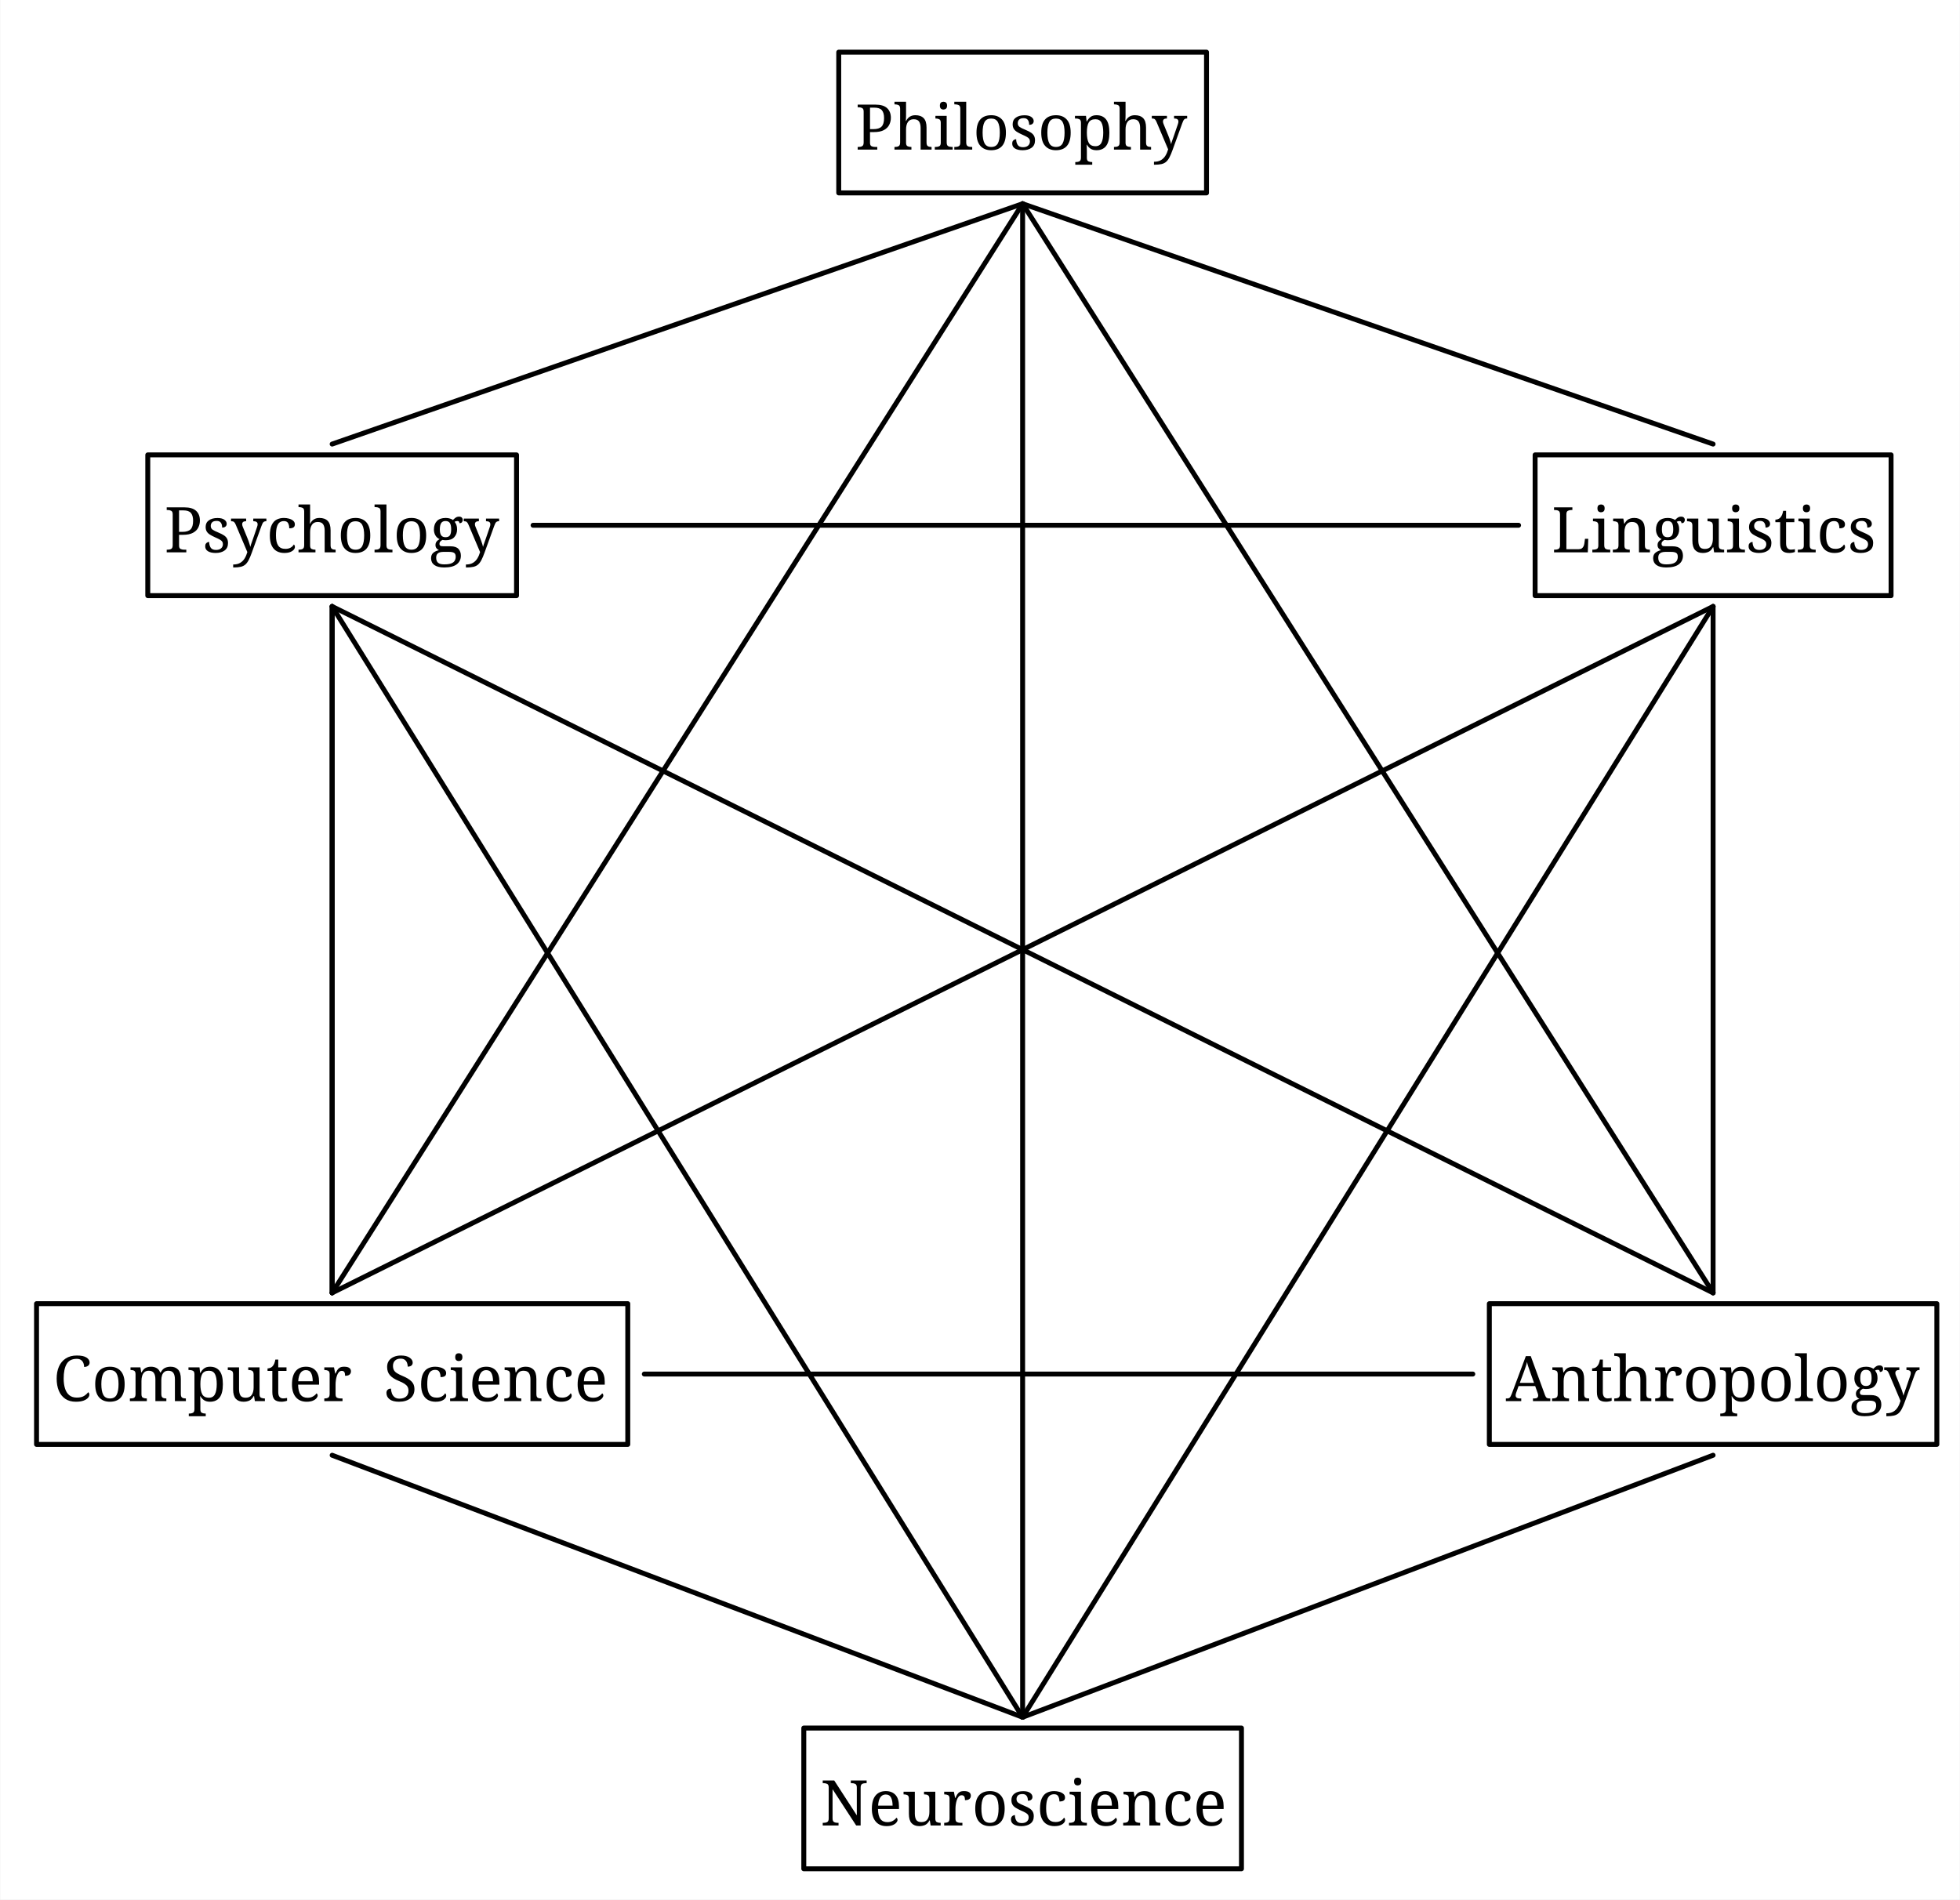
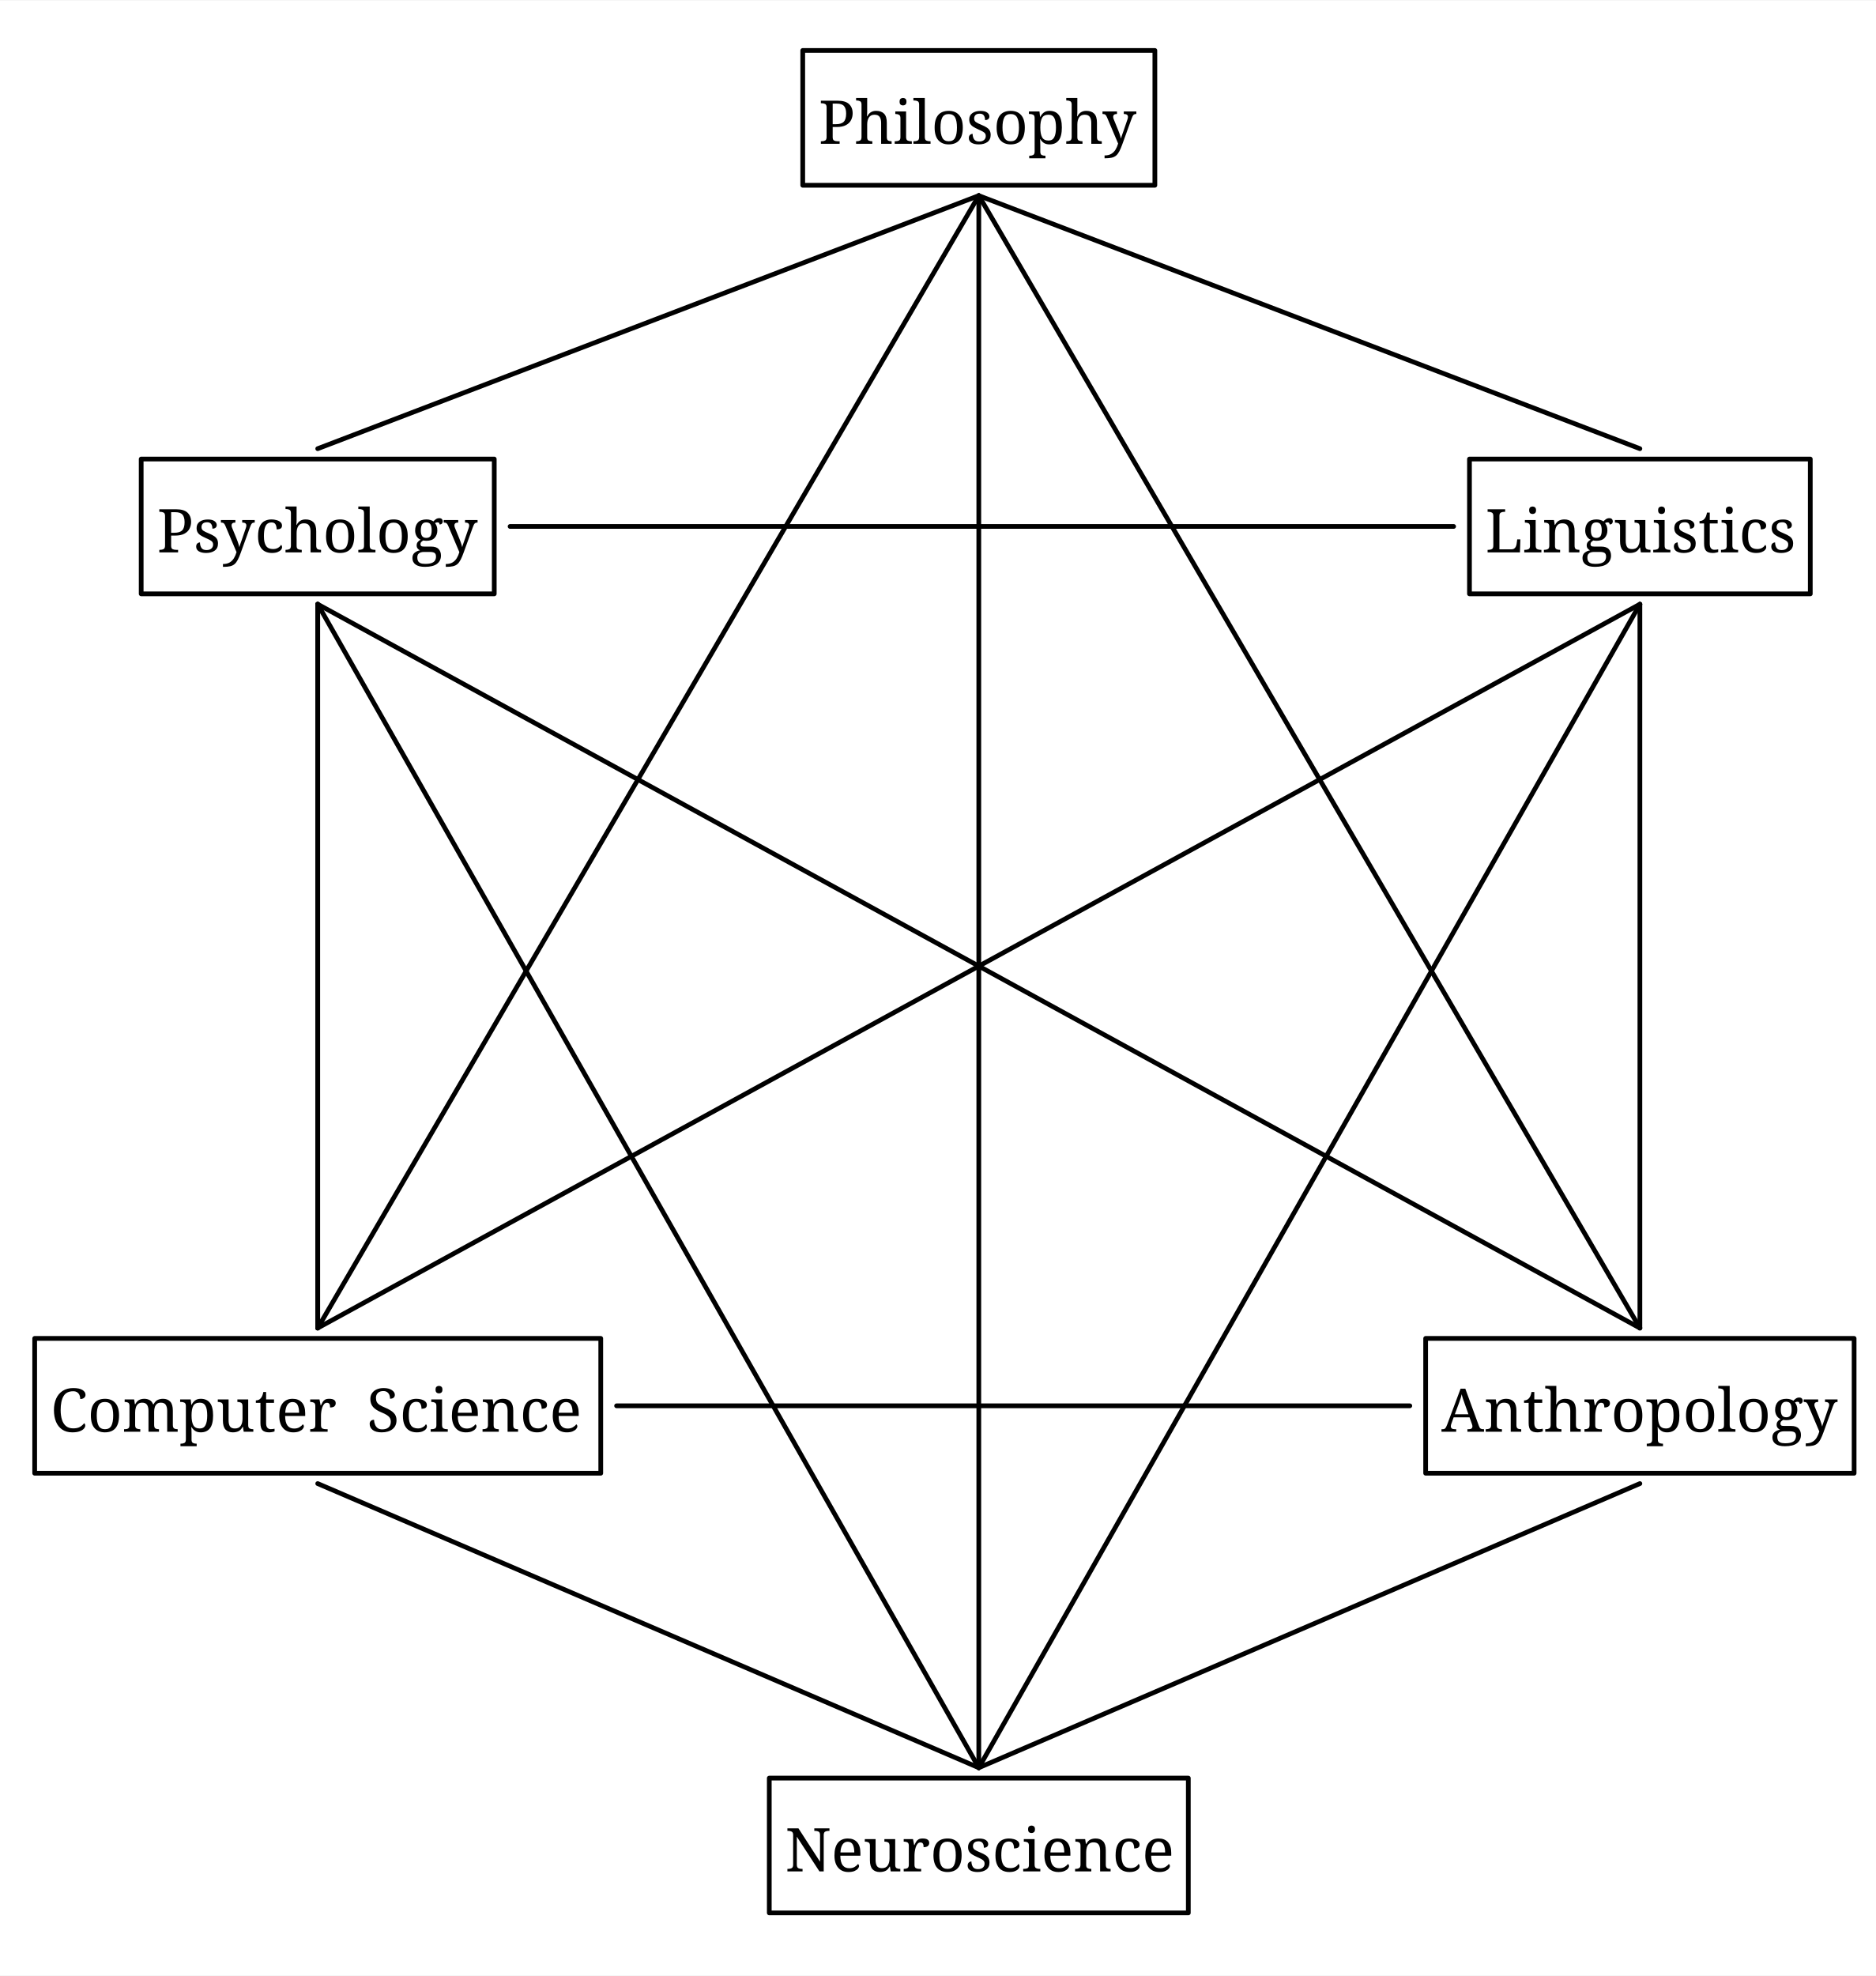
- <svg xmlns="http://www.w3.org/2000/svg" width="1970.4" height="1910.0" viewBox="-20, -20, 1990.4, 1930.0" version="1.1">
+ <svg xmlns="http://www.w3.org/2000/svg" width="1970.4" height="2075.0" viewBox="-20, -20, 1990.4, 2095.0" version="1.1">
  <defs>
    <marker id="arrow" markerUnits="userSpaceOnUse" viewBox="0 0 10 10" refX="10" refY="5" markerWidth="33.6" markerHeight="33.6" orient="auto">
      <path d="M 0 0 L 10 5 L 0 10" fill="black" />
    </marker>
    <marker id="arrowBackward" markerUnits="userSpaceOnUse" viewBox="0 0 10 10" refX="5" refY="5" markerWidth="33.6" markerHeight="33.6" orient="auto">
      <path d="M 0 0 L 10 5 L 0 10 z" fill="black" />
    </marker>
    <marker id="arrowForward" markerUnits="userSpaceOnUse" viewBox="0 0 10 10" refX="5" refY="5" markerWidth="33.6" markerHeight="33.6" orient="auto">
      <path d="M 10 0 L 0 5 L 10 10 z" fill="black" />
    </marker>
    <marker id="arrowBothways" markerUnits="userSpaceOnUse" viewBox="0 0 30 10" refX="15" refY="5" markerWidth="100.8" markerHeight="33.6" orient="auto">
      <path d="M 0 5 L 10 0 L 10 5 L 20 5 L 20 0 L 30 5 L 20 10 L 20 5 L 10 5 L 10 10 z" fill="black" />
    </marker>
    <pattern id="hatchBlack" x="10" y="10" width="10" height="10" patternUnits="userSpaceOnUse" patternTransform="rotate(45)">
      <line x1="0" y="0" x2="0" y2="10" stroke="black" stroke-width="4" />
    </pattern>
    <pattern id="hatchForNode" x="10" y="10" width="10" height="10" patternUnits="userSpaceOnUse" patternTransform="rotate(45)">
      <line x1="0" y="0" x2="0" y2="10" stroke="black" stroke-width="4" />
    </pattern>
    <pattern id="hatchForLeaf" x="10" y="10" width="10" height="10" patternUnits="userSpaceOnUse" patternTransform="rotate(45)">
      <line x1="0" y="0" x2="0" y2="10" stroke="black" stroke-width="4" />
    </pattern>
  </defs>
-   <rect x="-20" y="-20" width="1990.4" height="1930.0" stroke="none" fill="white" />"
+   <rect x="-20" y="-20" width="1990.4" height="2095.0" stroke="none" fill="white" />"
<text white-space="pre" alignment-baseline="text-top" style="fill: black; font-size: 64px;" x="848.5" y="132.0">
    <tspan x="848.5" y="132.0" style="" text-decoration="" font-family="'Noto Serif', 'Noto Serif JP', OpenMoji, 'OpenMoji Color', 'OpenMoji Black', serif">Philosophy</tspan>
  </text>
-   <text white-space="pre" alignment-baseline="text-top" style="fill: black; font-size: 64px;" x="146.6" y="541.2">
-     <tspan x="146.6" y="541.2" style="" text-decoration="" font-family="'Noto Serif', 'Noto Serif JP', OpenMoji, 'OpenMoji Color', 'OpenMoji Black', serif">Psychology</tspan>
+   <text white-space="pre" alignment-baseline="text-top" style="fill: black; font-size: 64px;" x="146.6" y="565.4">
+     <tspan x="146.6" y="565.4" style="" text-decoration="" font-family="'Noto Serif', 'Noto Serif JP', OpenMoji, 'OpenMoji Color', 'OpenMoji Black', serif">Psychology</tspan>
  </text>
-   <text white-space="pre" alignment-baseline="text-top" style="fill: black; font-size: 64px;" x="298.1" y="972.4">
-     <tspan x="298.1" y="972.4" style="" text-decoration="" font-family="'Noto Serif', 'Noto Serif JP', OpenMoji, 'OpenMoji Color', 'OpenMoji Black', serif">
+   <text white-space="pre" alignment-baseline="text-top" style="fill: black; font-size: 64px;" x="298.1" y="1031.8">
+     <tspan x="298.1" y="1031.8" style="" text-decoration="" font-family="'Noto Serif', 'Noto Serif JP', OpenMoji, 'OpenMoji Color', 'OpenMoji Black', serif">
      <tspan style="fill:none;">￭</tspan>
    </tspan>
  </text>
-   <text white-space="pre" alignment-baseline="text-top" style="fill: black; font-size: 64px;" x="33.6" y="1403.6">
-     <tspan x="33.6" y="1403.6" style="" text-decoration="" font-family="'Noto Serif', 'Noto Serif JP', OpenMoji, 'OpenMoji Color', 'OpenMoji Black', serif">Computer<tspan style="fill:none;">￭</tspan>Science</tspan>
+   <text white-space="pre" alignment-baseline="text-top" style="fill: black; font-size: 64px;" x="33.6" y="1498.2">
+     <tspan x="33.6" y="1498.2" style="" text-decoration="" font-family="'Noto Serif', 'Noto Serif JP', OpenMoji, 'OpenMoji Color', 'OpenMoji Black', serif">Computer<tspan style="fill:none;">￭</tspan>Science</tspan>
  </text>
-   <text white-space="pre" alignment-baseline="text-top" style="fill: black; font-size: 64px;" x="999.5" y="541.2">
-     <tspan x="999.5" y="541.2" style="" text-decoration="" font-family="'Noto Serif', 'Noto Serif JP', OpenMoji, 'OpenMoji Color', 'OpenMoji Black', serif">
+   <text white-space="pre" alignment-baseline="text-top" style="fill: black; font-size: 64px;" x="999.5" y="565.4">
+     <tspan x="999.5" y="565.4" style="" text-decoration="" font-family="'Noto Serif', 'Noto Serif JP', OpenMoji, 'OpenMoji Color', 'OpenMoji Black', serif">
      <tspan style="fill:none;">￭</tspan>
    </tspan>
  </text>
-   <text white-space="pre" alignment-baseline="text-top" style="fill: black; font-size: 64px;" x="999.5" y="972.4">
-     <tspan x="999.5" y="972.4" style="" text-decoration="" font-family="'Noto Serif', 'Noto Serif JP', OpenMoji, 'OpenMoji Color', 'OpenMoji Black', serif">
+   <text white-space="pre" alignment-baseline="text-top" style="fill: black; font-size: 64px;" x="999.5" y="1031.8">
+     <tspan x="999.5" y="1031.8" style="" text-decoration="" font-family="'Noto Serif', 'Noto Serif JP', OpenMoji, 'OpenMoji Color', 'OpenMoji Black', serif">
      <tspan style="fill:none;">￭</tspan>
    </tspan>
  </text>
-   <text white-space="pre" alignment-baseline="text-top" style="fill: black; font-size: 64px;" x="999.5" y="1403.6">
-     <tspan x="999.5" y="1403.6" style="" text-decoration="" font-family="'Noto Serif', 'Noto Serif JP', OpenMoji, 'OpenMoji Color', 'OpenMoji Black', serif">
+   <text white-space="pre" alignment-baseline="text-top" style="fill: black; font-size: 64px;" x="999.5" y="1498.2">
+     <tspan x="999.5" y="1498.2" style="" text-decoration="" font-family="'Noto Serif', 'Noto Serif JP', OpenMoji, 'OpenMoji Color', 'OpenMoji Black', serif">
      <tspan style="fill:none;">￭</tspan>
    </tspan>
  </text>
-   <text white-space="pre" alignment-baseline="text-top" style="fill: black; font-size: 64px;" x="813.0" y="1834.8">
-     <tspan x="813.0" y="1834.8" style="" text-decoration="" font-family="'Noto Serif', 'Noto Serif JP', OpenMoji, 'OpenMoji Color', 'OpenMoji Black', serif">Neuroscience</tspan>
+   <text white-space="pre" alignment-baseline="text-top" style="fill: black; font-size: 64px;" x="813.0" y="1964.6">
+     <tspan x="813.0" y="1964.6" style="" text-decoration="" font-family="'Noto Serif', 'Noto Serif JP', OpenMoji, 'OpenMoji Color', 'OpenMoji Black', serif">Neuroscience</tspan>
  </text>
-   <text white-space="pre" alignment-baseline="text-top" style="fill: black; font-size: 64px;" x="1555.9" y="541.2">
-     <tspan x="1555.9" y="541.2" style="" text-decoration="" font-family="'Noto Serif', 'Noto Serif JP', OpenMoji, 'OpenMoji Color', 'OpenMoji Black', serif">Linguistics</tspan>
+   <text white-space="pre" alignment-baseline="text-top" style="fill: black; font-size: 64px;" x="1555.9" y="565.4">
+     <tspan x="1555.9" y="565.4" style="" text-decoration="" font-family="'Noto Serif', 'Noto Serif JP', OpenMoji, 'OpenMoji Color', 'OpenMoji Black', serif">Linguistics</tspan>
  </text>
-   <text white-space="pre" alignment-baseline="text-top" style="fill: black; font-size: 64px;" x="1700.9" y="972.4">
-     <tspan x="1700.9" y="972.4" style="" text-decoration="" font-family="'Noto Serif', 'Noto Serif JP', OpenMoji, 'OpenMoji Color', 'OpenMoji Black', serif">
+   <text white-space="pre" alignment-baseline="text-top" style="fill: black; font-size: 64px;" x="1700.9" y="1031.8">
+     <tspan x="1700.9" y="1031.8" style="" text-decoration="" font-family="'Noto Serif', 'Noto Serif JP', OpenMoji, 'OpenMoji Color', 'OpenMoji Black', serif">
      <tspan style="fill:none;">￭</tspan>
    </tspan>
  </text>
-   <text white-space="pre" alignment-baseline="text-top" style="fill: black; font-size: 64px;" x="1509.4" y="1403.6">
-     <tspan x="1509.4" y="1403.6" style="" text-decoration="" font-family="'Noto Serif', 'Noto Serif JP', OpenMoji, 'OpenMoji Color', 'OpenMoji Black', serif">Anthropology</tspan>
+   <text white-space="pre" alignment-baseline="text-top" style="fill: black; font-size: 64px;" x="1509.4" y="1498.2">
+     <tspan x="1509.4" y="1498.2" style="" text-decoration="" font-family="'Noto Serif', 'Noto Serif JP', OpenMoji, 'OpenMoji Color', 'OpenMoji Black', serif">Anthropology</tspan>
  </text>
-   <line style="stroke:none; stroke-width:5; stroke-linecap:round;" x1="317.1" y1="431.2" x2="1018.5" y2="187.0" />
-   <line style="stroke:none; stroke-width:5; stroke-linecap:round;" x1="1018.5" y1="431.2" x2="1018.5" y2="187.0" />
-   <line style="stroke:none; stroke-width:5; stroke-linecap:round;" x1="1719.9" y1="431.2" x2="1018.5" y2="187.0" />
-   <line style="stroke:none; stroke-width:5; stroke-linecap:round;" x1="317.1" y1="862.4" x2="317.1" y2="596.2" />
-   <line style="stroke:none; stroke-width:5; stroke-linecap:round;" x1="317.1" y1="1293.6" x2="317.1" y2="1027.4" />
-   <line style="stroke:none; stroke-width:5; stroke-linecap:round;" x1="1018.5" y1="862.4" x2="1018.5" y2="596.2" />
-   <line style="stroke:none; stroke-width:5; stroke-linecap:round;" x1="1018.5" y1="1293.6" x2="1018.5" y2="1027.4" />
-   <line style="stroke:none; stroke-width:5; stroke-linecap:round;" x1="1018.5" y1="1724.8" x2="1018.5" y2="1458.6" />
-   <line style="stroke:none; stroke-width:5; stroke-linecap:round;" x1="1719.9" y1="862.4" x2="1719.9" y2="596.2" />
-   <line style="stroke:none; stroke-width:5; stroke-linecap:round;" x1="1719.9" y1="1293.6" x2="1719.9" y2="1027.4" />
+   <line style="stroke:none; stroke-width:5; stroke-linecap:round;" x1="317.1" y1="455.4" x2="1018.5" y2="187.0" />
+   <line style="stroke:none; stroke-width:5; stroke-linecap:round;" x1="1018.5" y1="455.4" x2="1018.5" y2="187.0" />
+   <line style="stroke:none; stroke-width:5; stroke-linecap:round;" x1="1719.9" y1="455.4" x2="1018.5" y2="187.0" />
+   <line style="stroke:none; stroke-width:5; stroke-linecap:round;" x1="317.1" y1="921.8" x2="317.1" y2="620.4" />
+   <line style="stroke:none; stroke-width:5; stroke-linecap:round;" x1="317.1" y1="1388.2" x2="317.1" y2="1086.8" />
+   <line style="stroke:none; stroke-width:5; stroke-linecap:round;" x1="1018.5" y1="921.8" x2="1018.5" y2="620.4" />
+   <line style="stroke:none; stroke-width:5; stroke-linecap:round;" x1="1018.5" y1="1388.2" x2="1018.5" y2="1086.8" />
+   <line style="stroke:none; stroke-width:5; stroke-linecap:round;" x1="1018.5" y1="1854.6" x2="1018.5" y2="1553.2" />
+   <line style="stroke:none; stroke-width:5; stroke-linecap:round;" x1="1719.9" y1="921.8" x2="1719.9" y2="620.4" />
+   <line style="stroke:none; stroke-width:5; stroke-linecap:round;" x1="1719.9" y1="1388.2" x2="1719.9" y2="1086.8" />
  <polygon style="stroke:black; stroke-width:5; fill:none; stroke-linejoin:round;" points="831.7,33.0 1205.3,33.0 1205.3,176.0 831.7,176.0" />
-   <polygon style="stroke:black; stroke-width:5; fill:none; stroke-linejoin:round;" points="129.8,442.2 504.4,442.2 504.4,585.2 129.8,585.2" />
-   <polygon style="stroke:black; stroke-width:5; fill:none; stroke-linejoin:round;" points="16.8,1304.6 617.4,1304.6 617.4,1447.6 16.8,1447.6" />
-   <polygon style="stroke:black; stroke-width:5; fill:none; stroke-linejoin:round;" points="796.2,1735.8 1240.8,1735.8 1240.8,1878.8 796.2,1878.8" />
-   <polygon style="stroke:black; stroke-width:5; fill:none; stroke-linejoin:round;" points="1539.1,442.2 1900.7,442.2 1900.7,585.2 1539.1,585.2" />
-   <polygon style="stroke:black; stroke-width:5; fill:none; stroke-linejoin:round;" points="1492.6,1304.6 1947.2,1304.6 1947.2,1447.6 1492.6,1447.6" />
-   <line x1="317.1" y1="431.2" x2="1018.5" y2="187.0" style="fill: none; stroke: black; stroke-width:5; stroke-linecap:round;" />
-   <line x1="317.1" y1="1293.6" x2="1018.5" y2="187.0" style="fill: none; stroke: black; stroke-width:5; stroke-linecap:round;" />
-   <line x1="1018.5" y1="1724.8" x2="1018.5" y2="187.0" style="fill: none; stroke: black; stroke-width:5; stroke-linecap:round;" />
-   <line x1="1719.9" y1="431.2" x2="1018.5" y2="187.0" style="fill: none; stroke: black; stroke-width:5; stroke-linecap:round;" />
-   <line x1="1719.9" y1="1293.6" x2="1018.5" y2="187.0" style="fill: none; stroke: black; stroke-width:5; stroke-linecap:round;" />
-   <line x1="317.1" y1="1293.6" x2="317.1" y2="596.2" style="fill: none; stroke: black; stroke-width:5; stroke-linecap:round;" />
-   <line x1="317.1" y1="1293.6" x2="317.1" y2="596.2" style="fill: none; stroke: black; stroke-width:5; stroke-linecap:round;" />
-   <line x1="1018.5" y1="1724.8" x2="317.1" y2="596.2" style="fill: none; stroke: black; stroke-width:5; stroke-linecap:round;" />
-   <line x1="521.2" y1="513.7" x2="1522.3" y2="513.7" style="fill: none; stroke: black; stroke-width:5; stroke-linecap:round;" />
-   <line x1="1719.9" y1="1293.6" x2="317.1" y2="596.2" style="fill: none; stroke: black; stroke-width:5; stroke-linecap:round;" />
-   <line x1="1018.5" y1="1724.8" x2="317.1" y2="1458.6" style="fill: none; stroke: black; stroke-width:5; stroke-linecap:round;" />
-   <line x1="317.1" y1="1293.6" x2="1719.9" y2="596.2" style="fill: none; stroke: black; stroke-width:5; stroke-linecap:round;" />
-   <line x1="634.2" y1="1376.1" x2="1475.8" y2="1376.1" style="fill: none; stroke: black; stroke-width:5; stroke-linecap:round;" />
-   <line x1="1018.5" y1="1724.8" x2="1719.9" y2="596.2" style="fill: none; stroke: black; stroke-width:5; stroke-linecap:round;" />
-   <line x1="1018.5" y1="1724.8" x2="1719.9" y2="1458.6" style="fill: none; stroke: black; stroke-width:5; stroke-linecap:round;" />
-   <line x1="1719.9" y1="1293.6" x2="1719.9" y2="596.2" style="fill: none; stroke: black; stroke-width:5; stroke-linecap:round;" />
+   <polygon style="stroke:black; stroke-width:5; fill:none; stroke-linejoin:round;" points="129.8,466.4 504.4,466.4 504.4,609.4 129.8,609.4" />
+   <polygon style="stroke:black; stroke-width:5; fill:none; stroke-linejoin:round;" points="16.8,1399.2 617.4,1399.2 617.4,1542.2 16.8,1542.2" />
+   <polygon style="stroke:black; stroke-width:5; fill:none; stroke-linejoin:round;" points="796.2,1865.6 1240.8,1865.6 1240.8,2008.6 796.2,2008.6" />
+   <polygon style="stroke:black; stroke-width:5; fill:none; stroke-linejoin:round;" points="1539.1,466.4 1900.7,466.4 1900.7,609.4 1539.1,609.4" />
+   <polygon style="stroke:black; stroke-width:5; fill:none; stroke-linejoin:round;" points="1492.6,1399.2 1947.2,1399.2 1947.2,1542.2 1492.6,1542.2" />
+   <line x1="317.1" y1="455.4" x2="1018.5" y2="187.0" style="fill: none; stroke: black; stroke-width:5; stroke-linecap:round;" />
+   <line x1="317.1" y1="1388.2" x2="1018.5" y2="187.0" style="fill: none; stroke: black; stroke-width:5; stroke-linecap:round;" />
+   <line x1="1018.5" y1="1854.6" x2="1018.5" y2="187.0" style="fill: none; stroke: black; stroke-width:5; stroke-linecap:round;" />
+   <line x1="1719.9" y1="455.4" x2="1018.5" y2="187.0" style="fill: none; stroke: black; stroke-width:5; stroke-linecap:round;" />
+   <line x1="1719.9" y1="1388.2" x2="1018.5" y2="187.0" style="fill: none; stroke: black; stroke-width:5; stroke-linecap:round;" />
+   <line x1="317.1" y1="1388.2" x2="317.1" y2="620.4" style="fill: none; stroke: black; stroke-width:5; stroke-linecap:round;" />
+   <line x1="317.1" y1="1388.2" x2="317.1" y2="620.4" style="fill: none; stroke: black; stroke-width:5; stroke-linecap:round;" />
+   <line x1="1018.5" y1="1854.6" x2="317.1" y2="620.4" style="fill: none; stroke: black; stroke-width:5; stroke-linecap:round;" />
+   <line x1="521.2" y1="537.9" x2="1522.3" y2="537.9" style="fill: none; stroke: black; stroke-width:5; stroke-linecap:round;" />
+   <line x1="1719.9" y1="1388.2" x2="317.1" y2="620.4" style="fill: none; stroke: black; stroke-width:5; stroke-linecap:round;" />
+   <line x1="1018.5" y1="1854.6" x2="317.1" y2="1553.2" style="fill: none; stroke: black; stroke-width:5; stroke-linecap:round;" />
+   <line x1="317.1" y1="1388.2" x2="1719.9" y2="620.4" style="fill: none; stroke: black; stroke-width:5; stroke-linecap:round;" />
+   <line x1="634.2" y1="1470.7" x2="1475.8" y2="1470.7" style="fill: none; stroke: black; stroke-width:5; stroke-linecap:round;" />
+   <line x1="1018.5" y1="1854.6" x2="1719.9" y2="620.4" style="fill: none; stroke: black; stroke-width:5; stroke-linecap:round;" />
+   <line x1="1018.5" y1="1854.6" x2="1719.9" y2="1553.2" style="fill: none; stroke: black; stroke-width:5; stroke-linecap:round;" />
+   <line x1="1719.9" y1="1388.2" x2="1719.9" y2="620.4" style="fill: none; stroke: black; stroke-width:5; stroke-linecap:round;" />
</svg>
